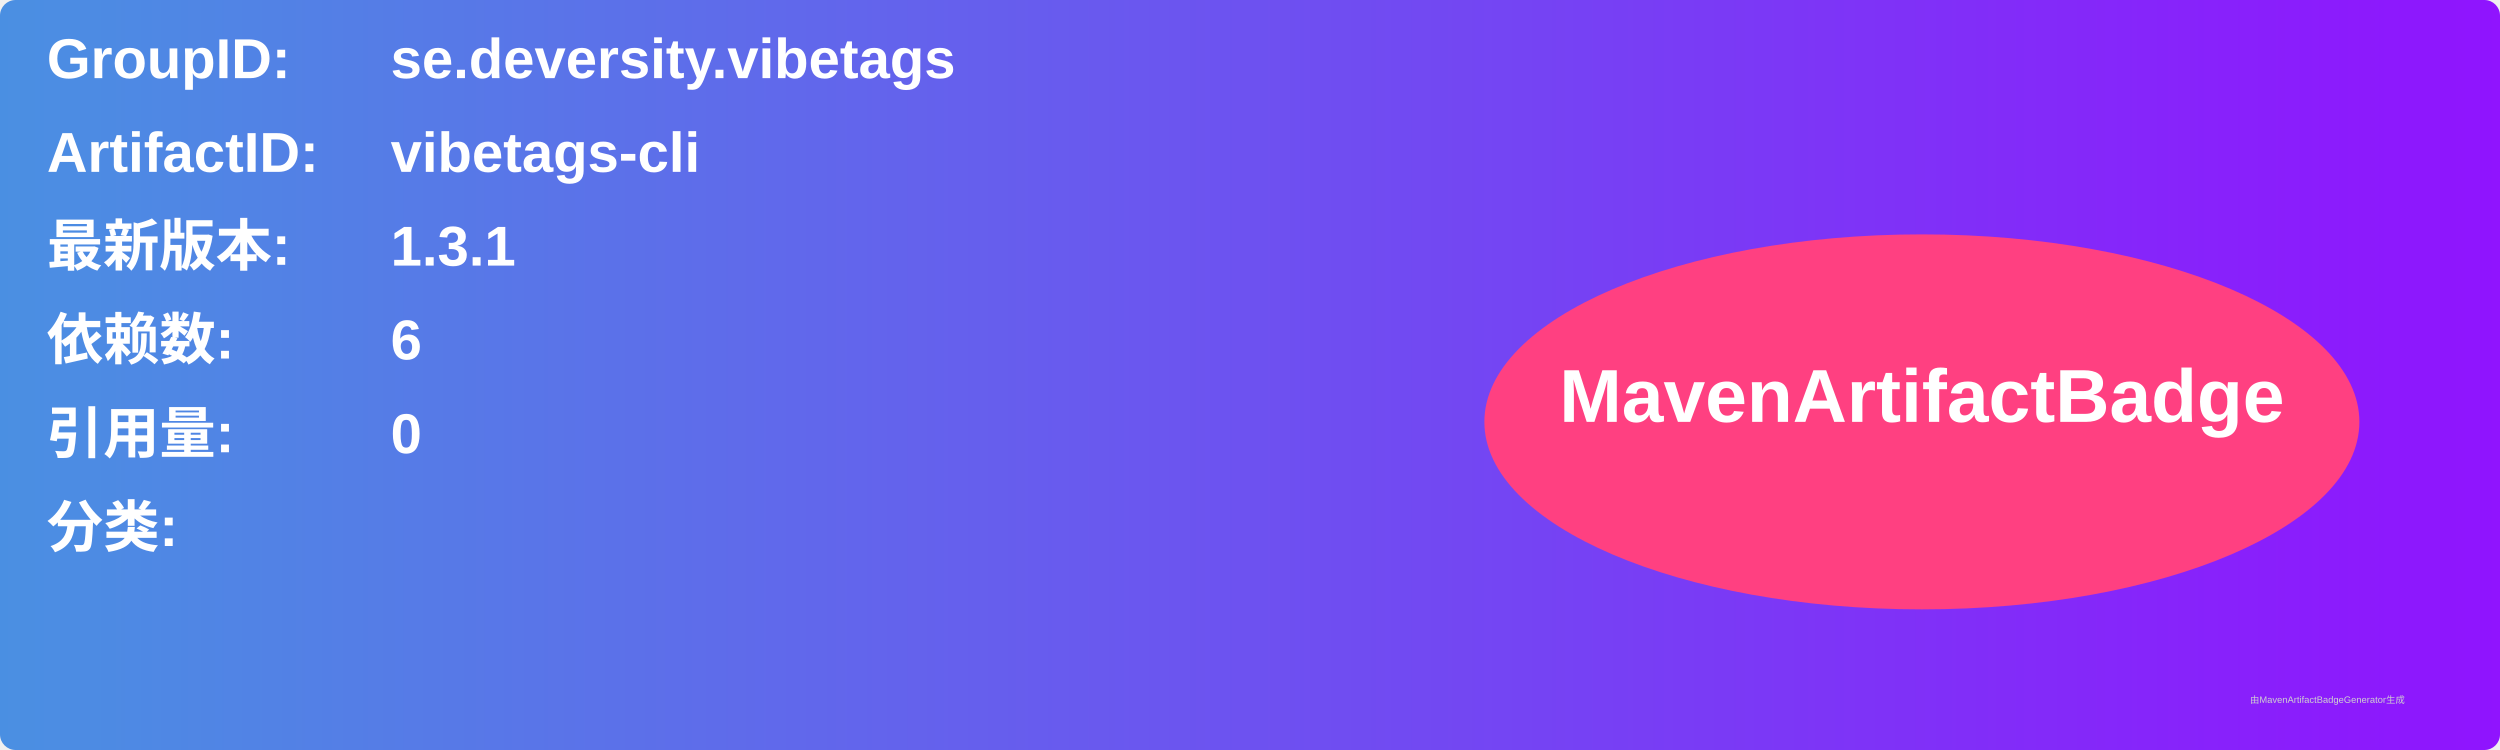
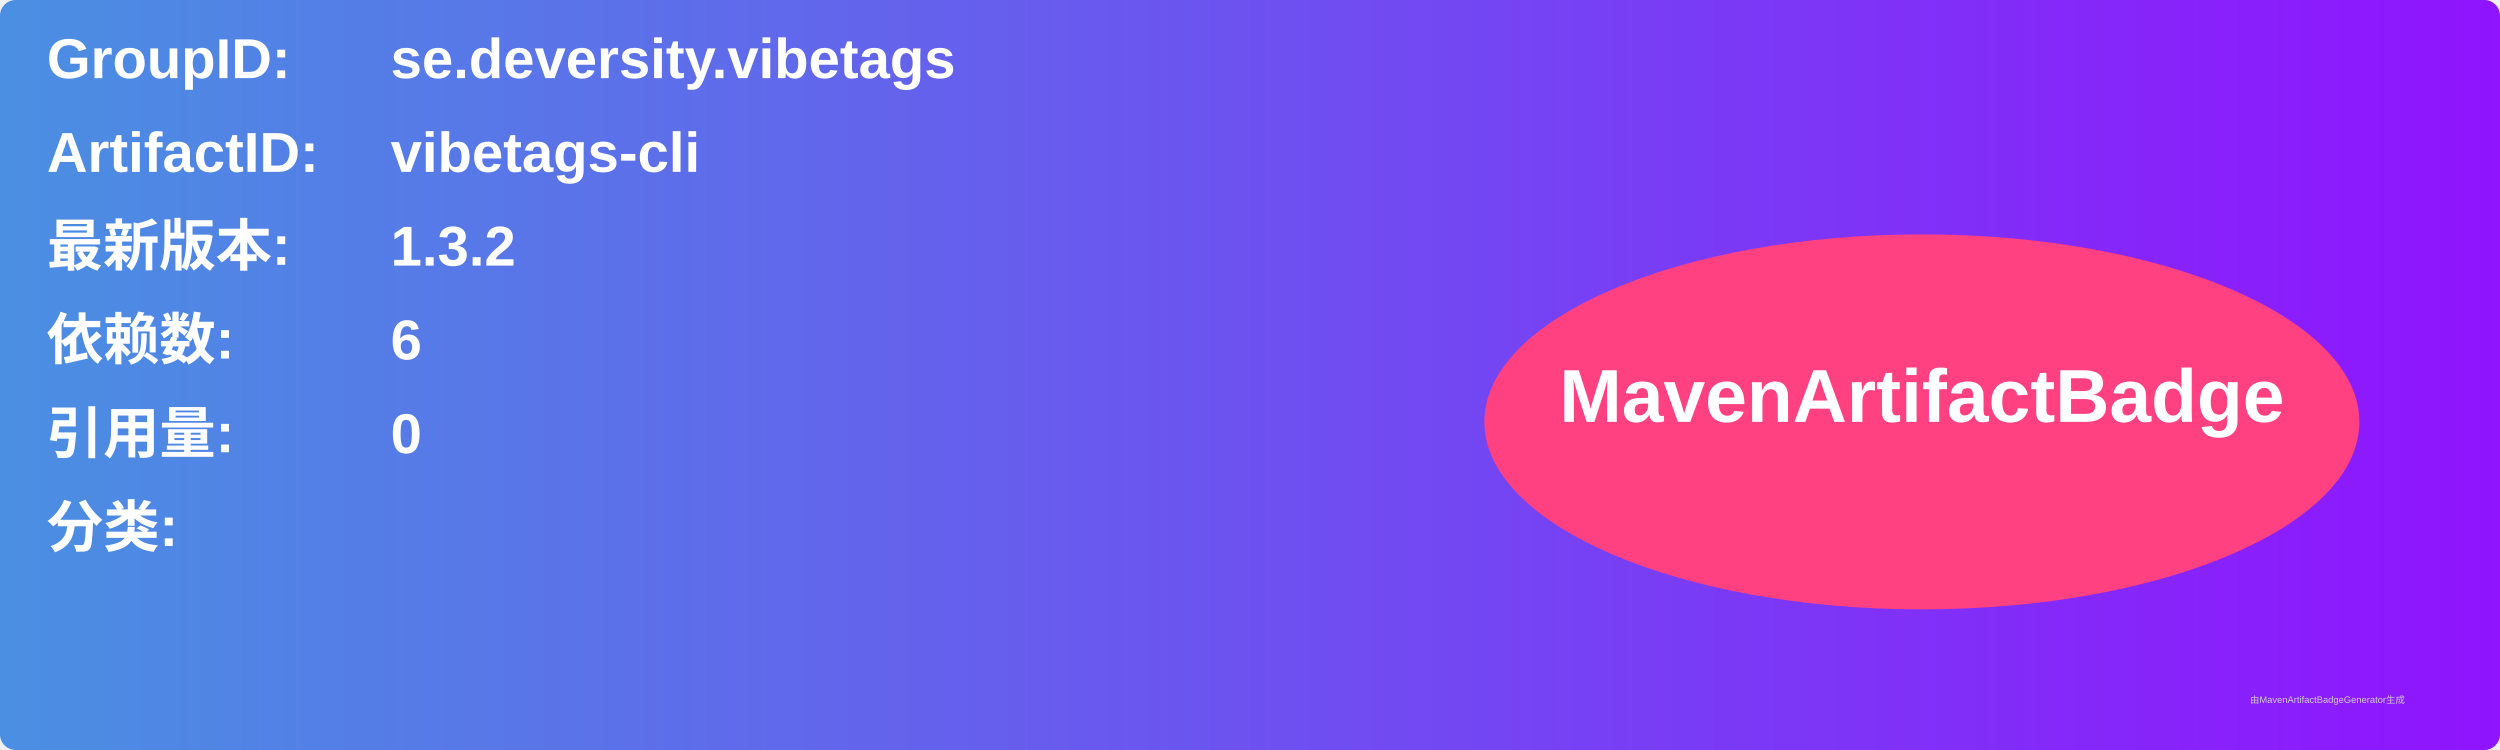
<svg xmlns="http://www.w3.org/2000/svg" width="800" height="240" viewBox="0 0 800 240">
  <linearGradient id="grad" x1="0%" y1="0%" x2="100%" y2="0%">
    <stop offset="0%" stop-color="#4a90e2" />
    <stop offset="100%" stop-color="#9013fe" />
  </linearGradient>
  <rect width="100%" height="100%" rx="5" ry="5" fill="url(#grad)" />
  <g transform="translate(15, 15)">
    <text x="0" y="10" font-family="Arial" font-size="18" fill="white" font-weight="bold" width="260">GroupID:</text>
    <text x="110" y="10" font-family="Arial" font-size="18" fill="white" font-weight="bold" width="460">se.deversity.vibetags</text>
    <text x="0" y="40" font-family="Arial" font-size="18" fill="white" font-weight="bold" width="260">ArtifactID:</text>
    <text x="110" y="40" font-family="Arial" font-size="18" fill="white" font-weight="bold" width="460">vibetags-cli</text>
    <text x="0" y="70" font-family="Arial" font-size="18" fill="white" font-weight="bold">最新版本:</text>
    <text x="110" y="70" font-family="Arial" font-size="18" fill="white" font-weight="bold">
-       <tspan font-weight="bold">1.3.1</tspan>
+       <tspan font-weight="bold">1.3.2</tspan>
    </text>
    <text x="0" y="100" font-family="Arial" font-size="18" fill="white" font-weight="bold">依赖数: </text>
    <text x="110" y="100" font-family="Arial" font-size="18" fill="white">
      <tspan font-weight="bold">6</tspan>
    </text>
    <text x="0" y="130" font-family="Arial" font-size="18" fill="white" font-weight="bold">引用量: </text>
    <text x="110" y="130" font-family="Arial" font-size="18" fill="white">
      <tspan font-weight="bold">0</tspan>
    </text>
    <text x="0" y="160" font-family="Arial" font-size="18" fill="white" font-weight="bold">分类:</text>
    <text x="10" y="190" font-family="Arial" font-size="10" fill="white">
      <tspan font-weight="bold" />
    </text>
    <ellipse cx="600" cy="120" rx="140" ry="60" fill="#ff4081" />
    <text x="600" y="120" text-anchor="middle" font-family="Arial" font-size="24" fill="white" font-weight="bold">MavenArtifactBadge</text>
  </g>
  <text x="720" y="225" font-family="Arial" font-size="3" fill="#d0d0d0">由MavenArtifactBadgeGenerator生成</text>
</svg>
